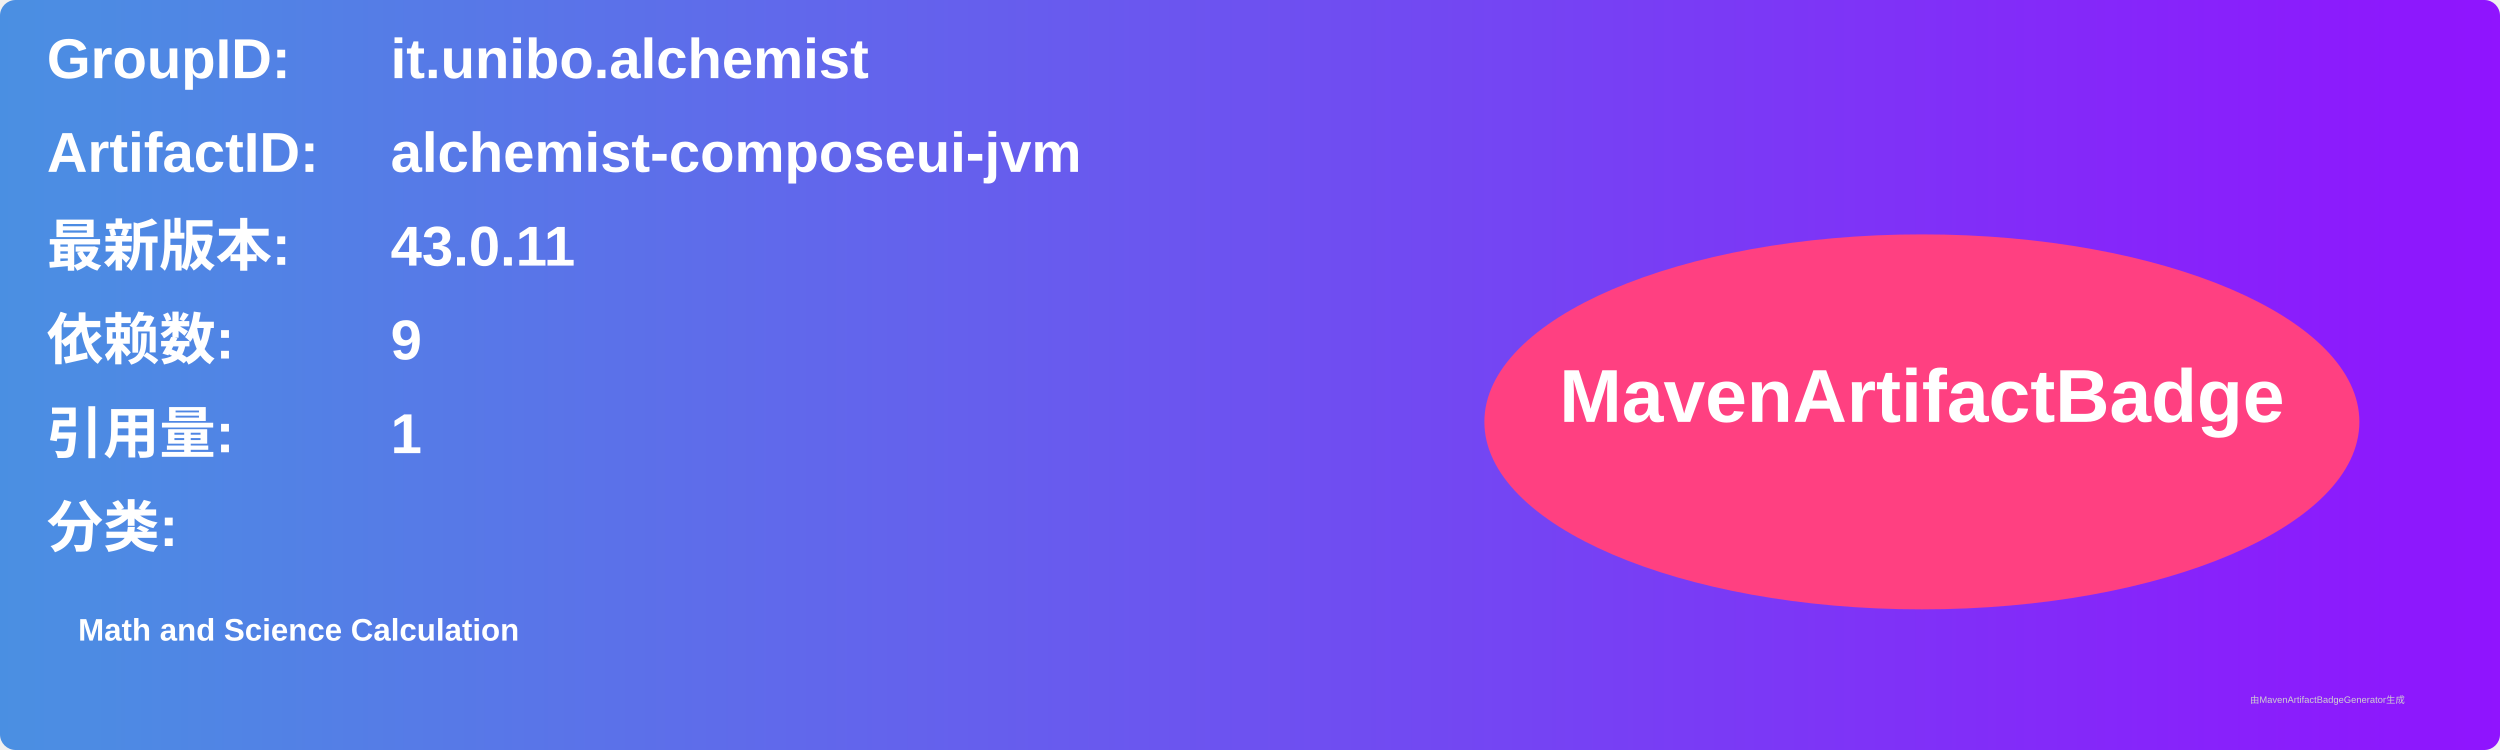
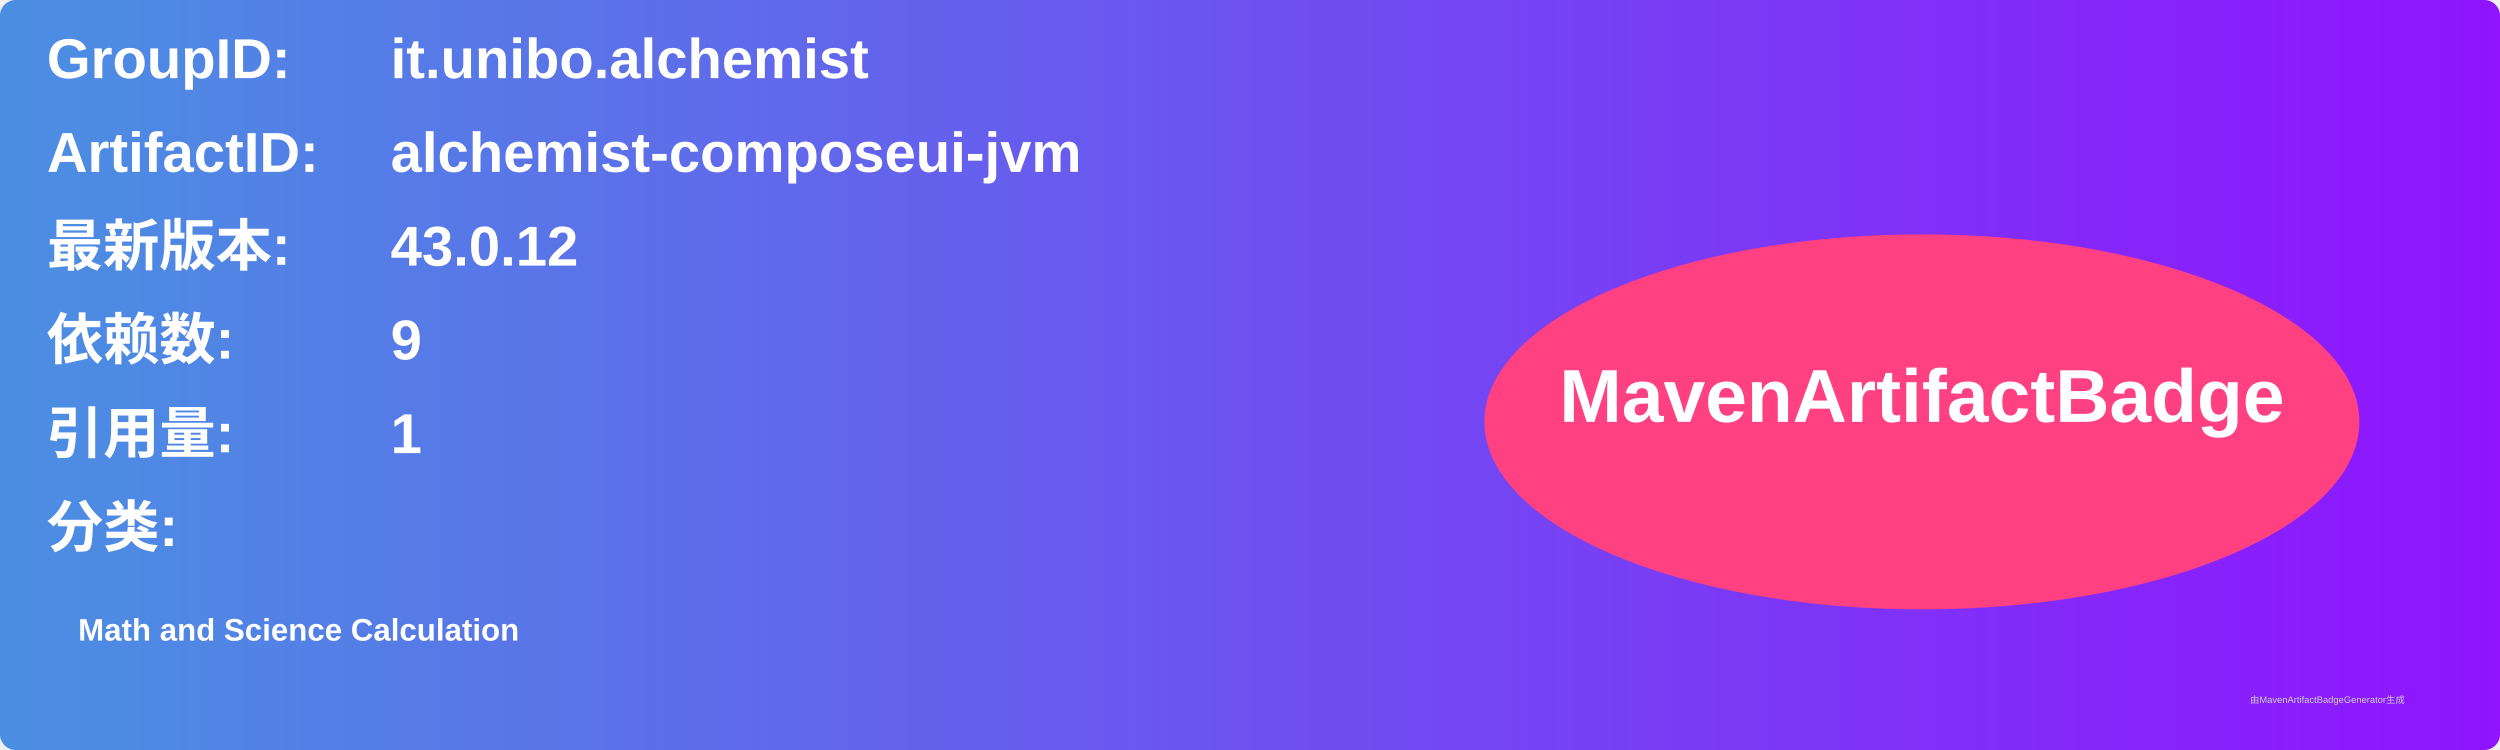
<svg xmlns="http://www.w3.org/2000/svg" width="800" height="240" viewBox="0 0 800 240">
  <linearGradient id="grad" x1="0%" y1="0%" x2="100%" y2="0%">
    <stop offset="0%" stop-color="#4a90e2" />
    <stop offset="100%" stop-color="#9013fe" />
  </linearGradient>
  <rect width="100%" height="100%" rx="5" ry="5" fill="url(#grad)" />
  <g transform="translate(15, 15)">
    <text x="0" y="10" font-family="Arial" font-size="18" fill="white" font-weight="bold" width="260">GroupID:</text>
    <text x="110" y="10" font-family="Arial" font-size="18" fill="white" font-weight="bold" width="460">it.unibo.alchemist</text>
    <text x="0" y="40" font-family="Arial" font-size="18" fill="white" font-weight="bold" width="260">ArtifactID:</text>
    <text x="110" y="40" font-family="Arial" font-size="18" fill="white" font-weight="bold" width="460">alchemist-composeui-jvm</text>
    <text x="0" y="70" font-family="Arial" font-size="18" fill="white" font-weight="bold">最新版本:</text>
    <text x="110" y="70" font-family="Arial" font-size="18" fill="white" font-weight="bold">
-       <tspan font-weight="bold">43.0.11</tspan>
+       <tspan font-weight="bold">43.0.12</tspan>
    </text>
    <text x="0" y="100" font-family="Arial" font-size="18" fill="white" font-weight="bold">依赖数: </text>
    <text x="110" y="100" font-family="Arial" font-size="18" fill="white">
      <tspan font-weight="bold">9</tspan>
    </text>
    <text x="0" y="130" font-family="Arial" font-size="18" fill="white" font-weight="bold">引用量: </text>
    <text x="110" y="130" font-family="Arial" font-size="18" fill="white">
      <tspan font-weight="bold">1</tspan>
    </text>
    <text x="0" y="160" font-family="Arial" font-size="18" fill="white" font-weight="bold">分类:</text>
    <text x="10" y="190" font-family="Arial" font-size="10" fill="white">
      <tspan font-weight="bold">Math and Science Calculation</tspan>
    </text>
    <ellipse cx="600" cy="120" rx="140" ry="60" fill="#ff4081" />
    <text x="600" y="120" text-anchor="middle" font-family="Arial" font-size="24" fill="white" font-weight="bold">MavenArtifactBadge</text>
  </g>
  <text x="720" y="225" font-family="Arial" font-size="3" fill="#d0d0d0">由MavenArtifactBadgeGenerator生成</text>
</svg>
